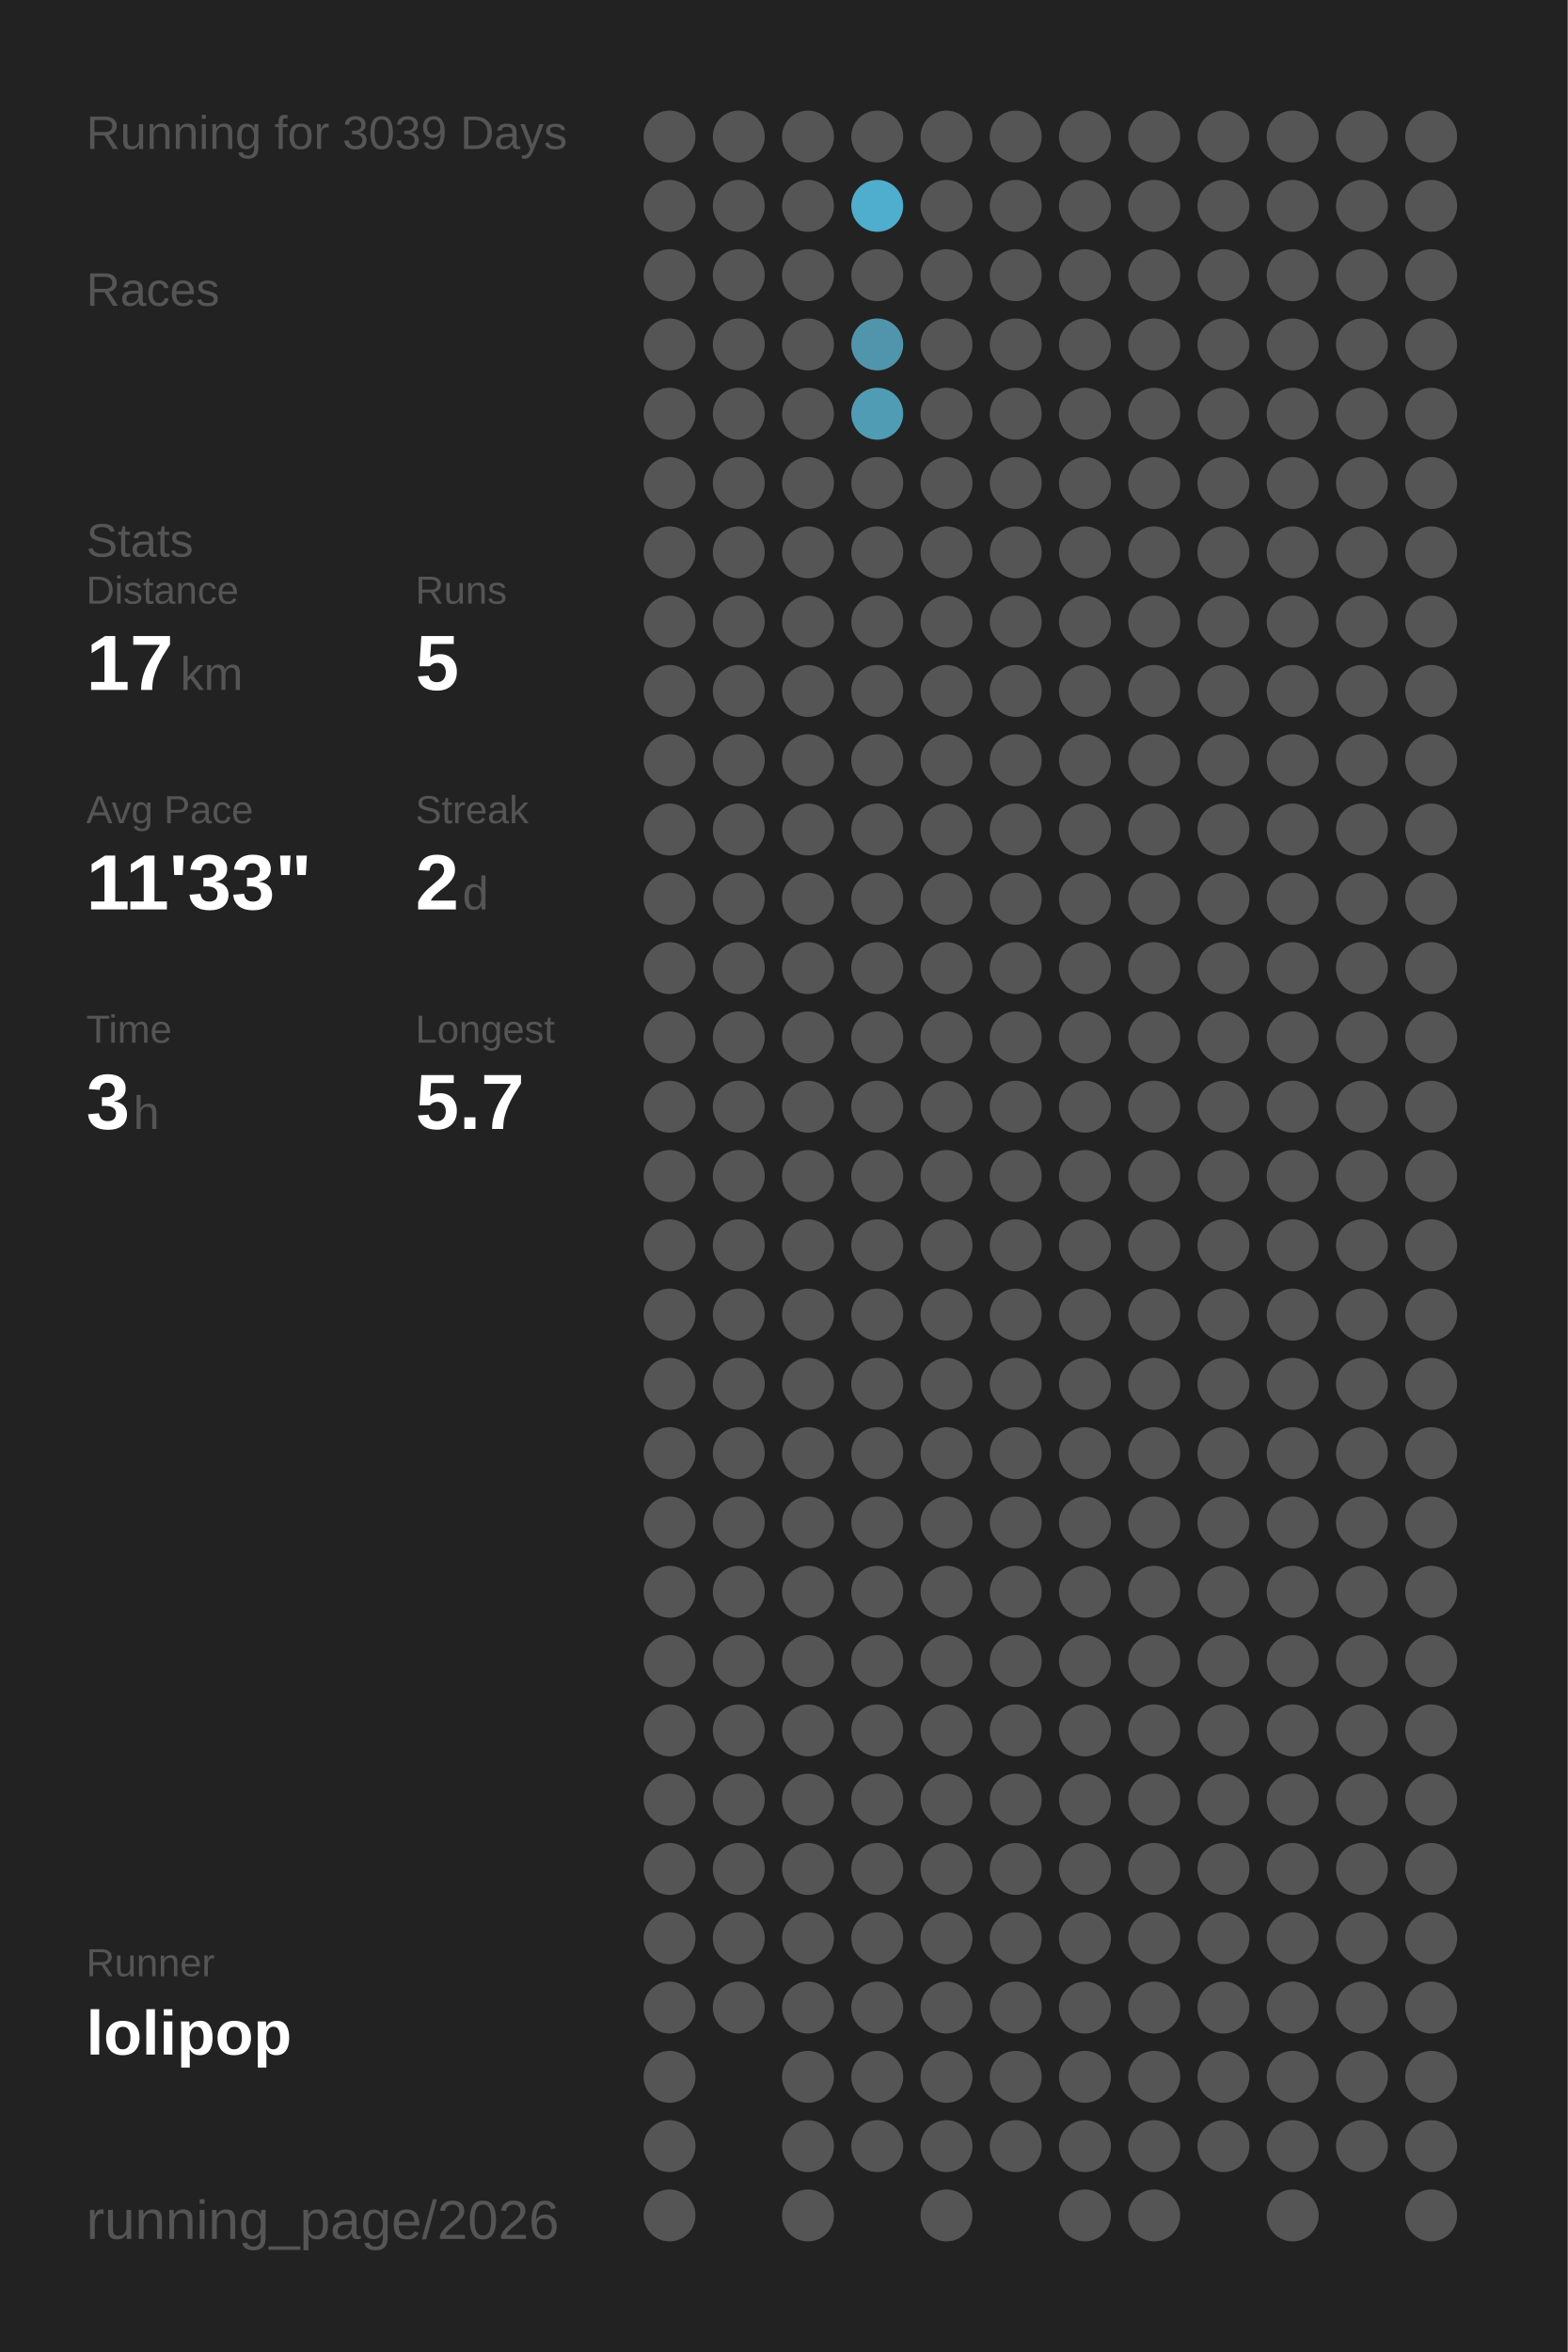
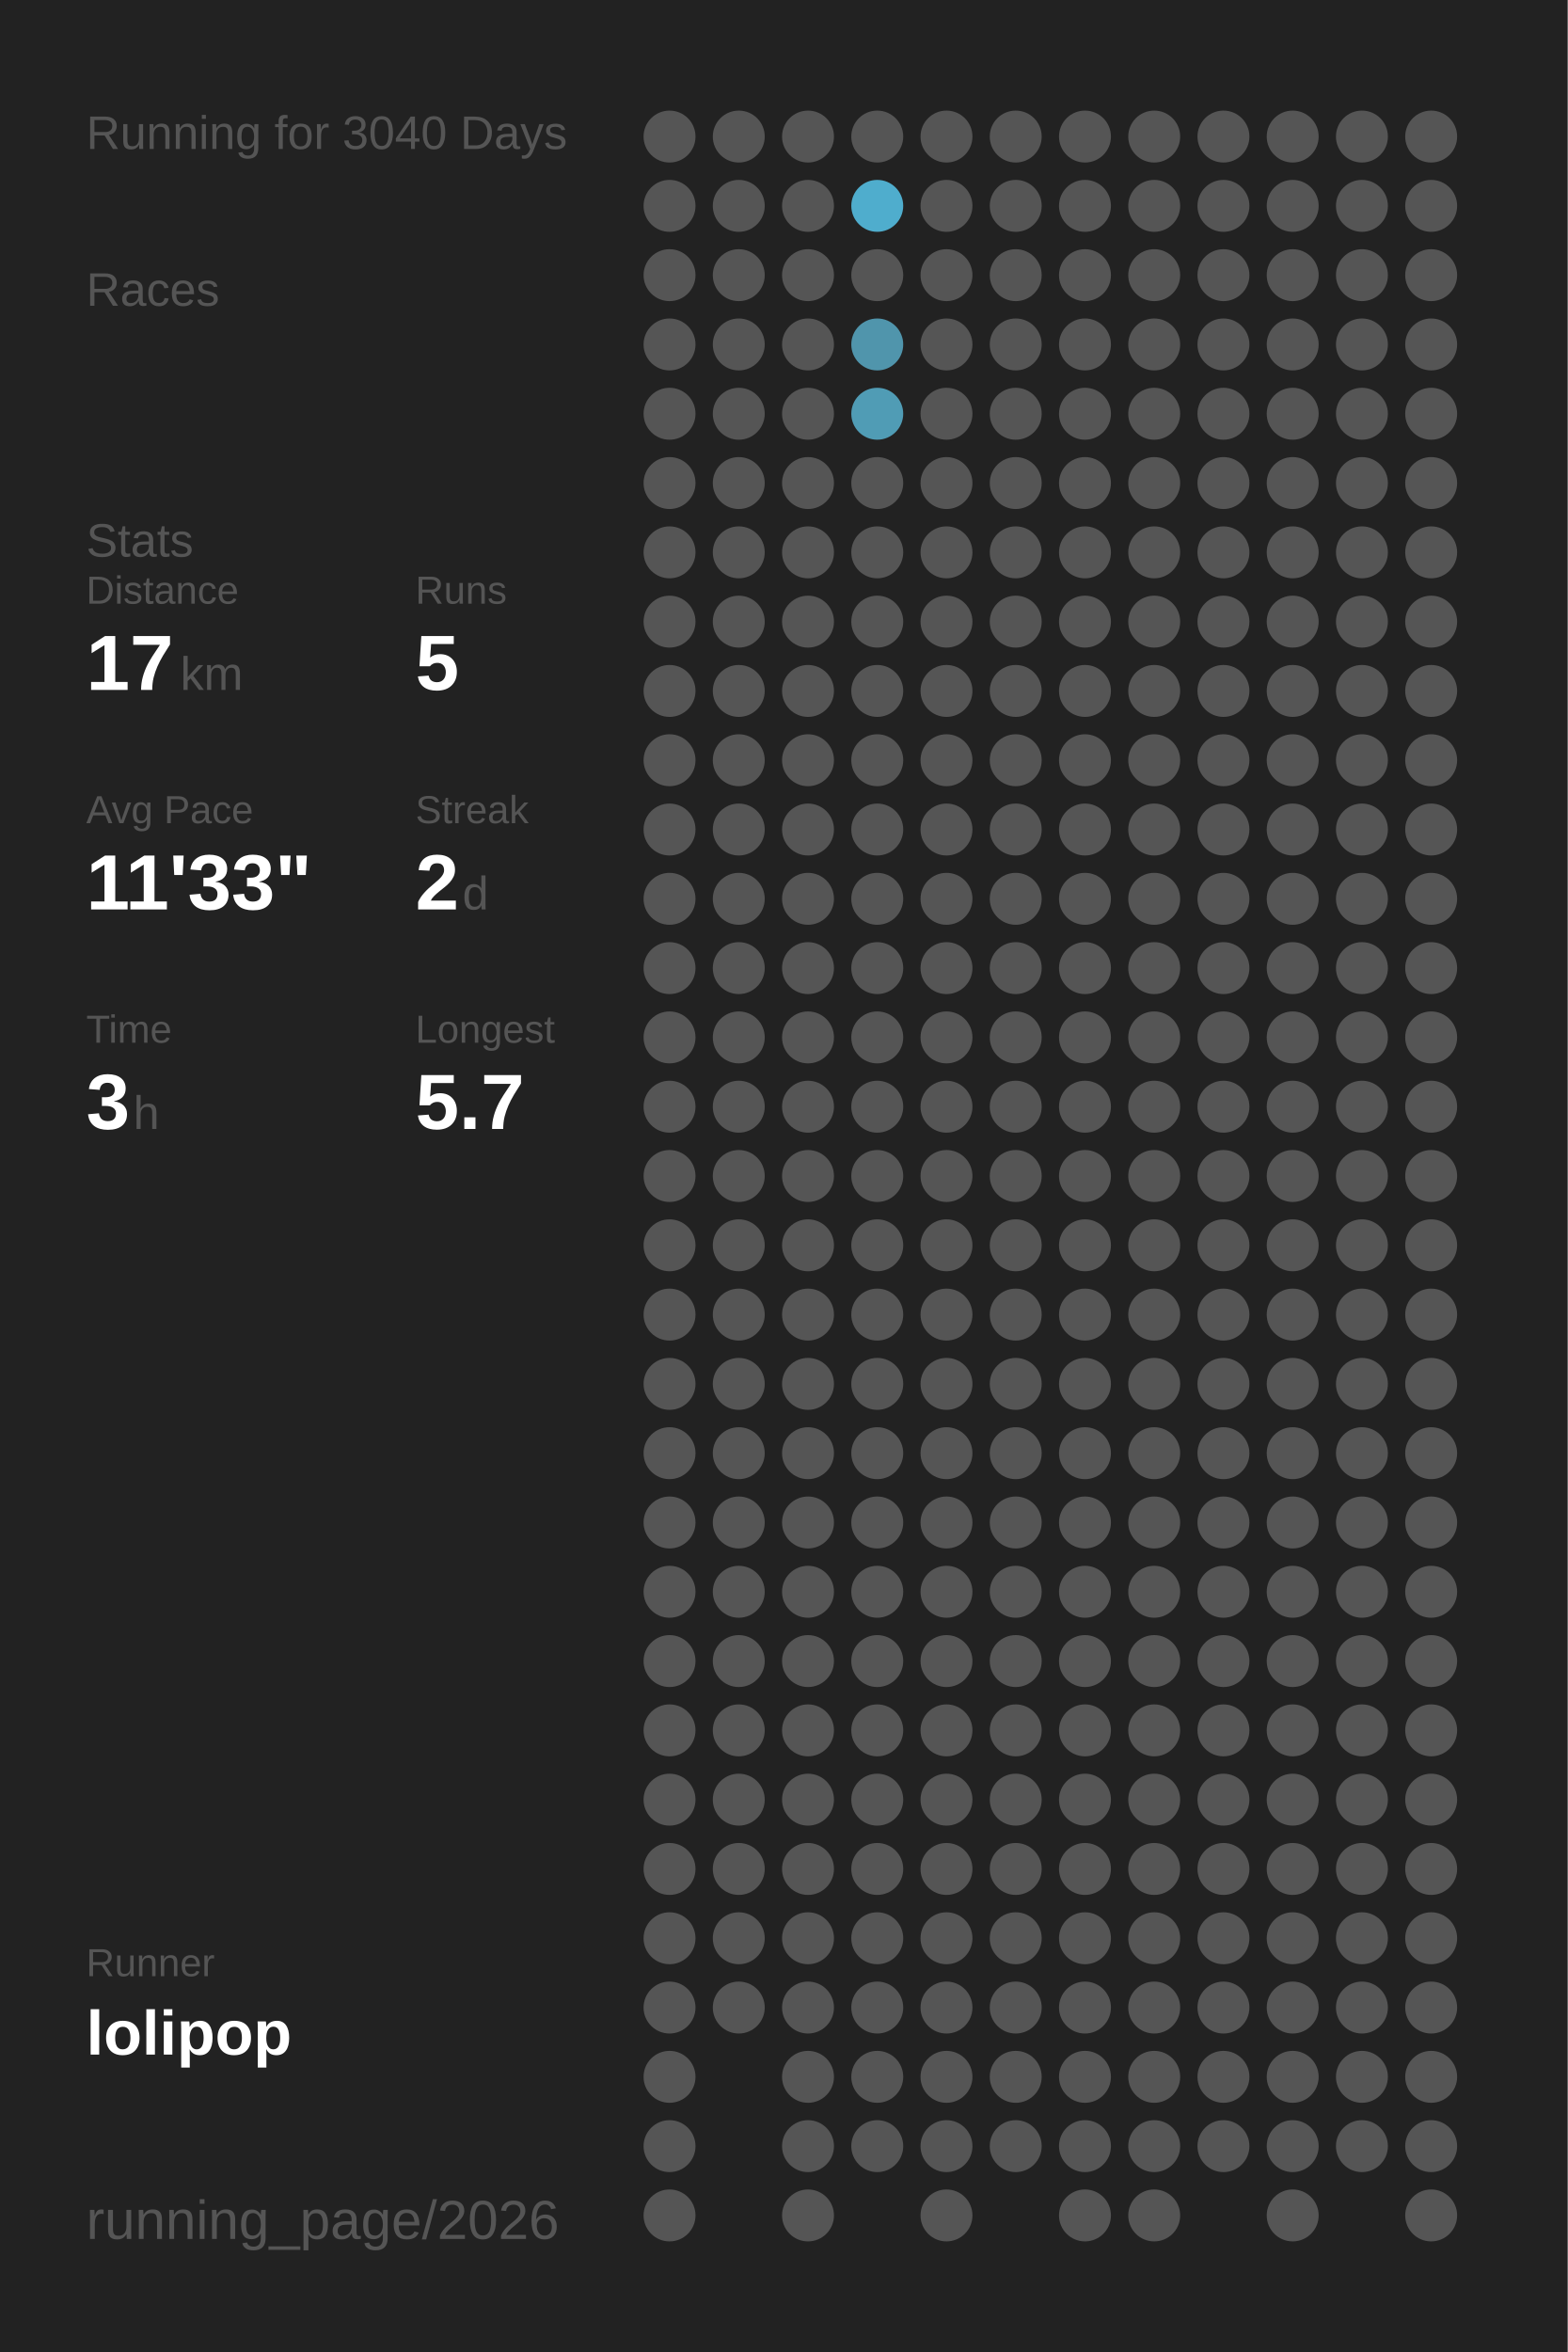
<svg xmlns="http://www.w3.org/2000/svg" baseProfile="full" height="300mm" version="1.1" viewBox="0,0,200,300" width="200mm">
  <defs />
  <rect fill="#222222" height="300" width="200" x="0" y="0" />
-   <text fill="#555555" style="font-size:6px; font-family:Arial;" x="11" y="19">Running for 3039 Days</text>
+   <text fill="#555555" style="font-size:6px; font-family:Arial;" x="11" y="19">Running for 3040 Days</text>
  <text fill="#555555" style="font-size:6px; font-family:Arial;" x="11" y="39">Races</text>
  <text fill="#555555" style="font-size:6px; font-family:Arial;" x="11" y="71">Stats</text>
  <text fill="#555555" style="font-size:5px; font-family:Arial;" x="11" y="77">Distance</text>
  <text fill="#FFFFFF" style="font-size:10px; font-family:Arial; font-weight:bold;" x="11" y="88">17</text>
  <text fill="#555555" style="font-size:6px; font-family:Arial;" x="23" y="88">km</text>
  <text fill="#555555" style="font-size:5px; font-family:Arial;" x="53" y="77">Runs</text>
  <text fill="#FFFFFF" style="font-size:10px; font-family:Arial; font-weight:bold;" x="53" y="88">5</text>
  <text fill="#555555" style="font-size:5px; font-family:Arial;" x="11" y="105">Avg Pace</text>
  <text fill="#FFFFFF" style="font-size:10px; font-family:Arial; font-weight:bold;" x="11" y="116">11'33"</text>
  <text fill="#555555" style="font-size:5px; font-family:Arial;" x="53" y="105">Streak</text>
  <text fill="#FFFFFF" style="font-size:10px; font-family:Arial; font-weight:bold;" x="53" y="116">2</text>
  <text fill="#555555" style="font-size:6px; font-family:Arial;" x="59" y="116">d</text>
  <text fill="#555555" style="font-size:5px; font-family:Arial;" x="11" y="133">Time</text>
  <text fill="#FFFFFF" style="font-size:10px; font-family:Arial; font-weight:bold;" x="11" y="144">3</text>
  <text fill="#555555" style="font-size:6px; font-family:Arial;" x="17" y="144">h</text>
  <text fill="#555555" style="font-size:5px; font-family:Arial;" x="53" y="133">Longest</text>
  <text fill="#FFFFFF" style="font-size:10px; font-family:Arial; font-weight:bold;" x="53" y="144">5.7</text>
  <text fill="#555555" style="font-size:5px; font-family:Arial;" x="11" y="252.065">Runner</text>
  <text fill="#FFFFFF" style="font-size:8px; font-family:Arial; font-weight:bold;" x="11" y="262.065">lolipop</text>
  <text fill="#555555" style="font-size:7px; font-family:Arial;" x="11" y="285.581">running_page/2026</text>
  <circle cx="85.417" cy="17.419" fill="#555555" r="3.312" />
  <circle cx="85.417" cy="26.258" fill="#555555" r="3.312" />
  <circle cx="85.417" cy="35.097" fill="#555555" r="3.312" />
  <circle cx="85.417" cy="43.935" fill="#555555" r="3.312" />
  <circle cx="85.417" cy="52.774" fill="#555555" r="3.312" />
  <circle cx="85.417" cy="61.613" fill="#555555" r="3.312" />
  <circle cx="85.417" cy="70.452" fill="#555555" r="3.312" />
  <circle cx="85.417" cy="79.29" fill="#555555" r="3.312" />
  <circle cx="85.417" cy="88.129" fill="#555555" r="3.312" />
  <circle cx="85.417" cy="96.968" fill="#555555" r="3.312" />
  <circle cx="85.417" cy="105.806" fill="#555555" r="3.312" />
  <circle cx="85.417" cy="114.645" fill="#555555" r="3.312" />
  <circle cx="85.417" cy="123.484" fill="#555555" r="3.312" />
  <circle cx="85.417" cy="132.323" fill="#555555" r="3.312" />
  <circle cx="85.417" cy="141.161" fill="#555555" r="3.312" />
  <circle cx="85.417" cy="150" fill="#555555" r="3.312" />
  <circle cx="85.417" cy="158.839" fill="#555555" r="3.312" />
  <circle cx="85.417" cy="167.677" fill="#555555" r="3.312" />
  <circle cx="85.417" cy="176.516" fill="#555555" r="3.312" />
  <circle cx="85.417" cy="185.355" fill="#555555" r="3.312" />
  <circle cx="85.417" cy="194.194" fill="#555555" r="3.312" />
  <circle cx="85.417" cy="203.032" fill="#555555" r="3.312" />
  <circle cx="85.417" cy="211.871" fill="#555555" r="3.312" />
  <circle cx="85.417" cy="220.71" fill="#555555" r="3.312" />
  <circle cx="85.417" cy="229.548" fill="#555555" r="3.312" />
  <circle cx="85.417" cy="238.387" fill="#555555" r="3.312" />
  <circle cx="85.417" cy="247.226" fill="#555555" r="3.312" />
  <circle cx="85.417" cy="256.065" fill="#555555" r="3.312" />
  <circle cx="85.417" cy="264.903" fill="#555555" r="3.312" />
  <circle cx="85.417" cy="273.742" fill="#555555" r="3.312" />
  <circle cx="85.417" cy="282.581" fill="#555555" r="3.312" />
  <circle cx="94.25" cy="17.419" fill="#555555" r="3.312" />
  <circle cx="94.25" cy="26.258" fill="#555555" r="3.312" />
  <circle cx="94.25" cy="35.097" fill="#555555" r="3.312" />
  <circle cx="94.25" cy="43.935" fill="#555555" r="3.312" />
  <circle cx="94.25" cy="52.774" fill="#555555" r="3.312" />
  <circle cx="94.25" cy="61.613" fill="#555555" r="3.312" />
  <circle cx="94.25" cy="70.452" fill="#555555" r="3.312" />
  <circle cx="94.25" cy="79.29" fill="#555555" r="3.312" />
  <circle cx="94.25" cy="88.129" fill="#555555" r="3.312" />
  <circle cx="94.25" cy="96.968" fill="#555555" r="3.312" />
  <circle cx="94.25" cy="105.806" fill="#555555" r="3.312" />
  <circle cx="94.25" cy="114.645" fill="#555555" r="3.312" />
  <circle cx="94.25" cy="123.484" fill="#555555" r="3.312" />
  <circle cx="94.25" cy="132.323" fill="#555555" r="3.312" />
  <circle cx="94.25" cy="141.161" fill="#555555" r="3.312" />
  <circle cx="94.25" cy="150" fill="#555555" r="3.312" />
  <circle cx="94.25" cy="158.839" fill="#555555" r="3.312" />
  <circle cx="94.25" cy="167.677" fill="#555555" r="3.312" />
  <circle cx="94.25" cy="176.516" fill="#555555" r="3.312" />
  <circle cx="94.25" cy="185.355" fill="#555555" r="3.312" />
  <circle cx="94.25" cy="194.194" fill="#555555" r="3.312" />
  <circle cx="94.25" cy="203.032" fill="#555555" r="3.312" />
  <circle cx="94.25" cy="211.871" fill="#555555" r="3.312" />
  <circle cx="94.25" cy="220.71" fill="#555555" r="3.312" />
  <circle cx="94.25" cy="229.548" fill="#555555" r="3.312" />
  <circle cx="94.25" cy="238.387" fill="#555555" r="3.312" />
  <circle cx="94.25" cy="247.226" fill="#555555" r="3.312" />
  <circle cx="94.25" cy="256.065" fill="#555555" r="3.312" />
  <circle cx="103.083" cy="17.419" fill="#555555" r="3.312" />
  <circle cx="103.083" cy="26.258" fill="#555555" r="3.312" />
  <circle cx="103.083" cy="35.097" fill="#555555" r="3.312" />
  <circle cx="103.083" cy="43.935" fill="#555555" r="3.312" />
  <circle cx="103.083" cy="52.774" fill="#555555" r="3.312" />
  <circle cx="103.083" cy="61.613" fill="#555555" r="3.312" />
  <circle cx="103.083" cy="70.452" fill="#555555" r="3.312" />
  <circle cx="103.083" cy="79.29" fill="#555555" r="3.312" />
  <circle cx="103.083" cy="88.129" fill="#555555" r="3.312" />
  <circle cx="103.083" cy="96.968" fill="#555555" r="3.312" />
  <circle cx="103.083" cy="105.806" fill="#555555" r="3.312" />
  <circle cx="103.083" cy="114.645" fill="#555555" r="3.312" />
  <circle cx="103.083" cy="123.484" fill="#555555" r="3.312" />
  <circle cx="103.083" cy="132.323" fill="#555555" r="3.312" />
  <circle cx="103.083" cy="141.161" fill="#555555" r="3.312" />
  <circle cx="103.083" cy="150" fill="#555555" r="3.312" />
  <circle cx="103.083" cy="158.839" fill="#555555" r="3.312" />
  <circle cx="103.083" cy="167.677" fill="#555555" r="3.312" />
  <circle cx="103.083" cy="176.516" fill="#555555" r="3.312" />
  <circle cx="103.083" cy="185.355" fill="#555555" r="3.312" />
  <circle cx="103.083" cy="194.194" fill="#555555" r="3.312" />
  <circle cx="103.083" cy="203.032" fill="#555555" r="3.312" />
  <circle cx="103.083" cy="211.871" fill="#555555" r="3.312" />
  <circle cx="103.083" cy="220.71" fill="#555555" r="3.312" />
  <circle cx="103.083" cy="229.548" fill="#555555" r="3.312" />
  <circle cx="103.083" cy="238.387" fill="#555555" r="3.312" />
  <circle cx="103.083" cy="247.226" fill="#555555" r="3.312" />
  <circle cx="103.083" cy="256.065" fill="#555555" r="3.312" />
  <circle cx="103.083" cy="264.903" fill="#555555" r="3.312" />
  <circle cx="103.083" cy="273.742" fill="#555555" r="3.312" />
  <circle cx="103.083" cy="282.581" fill="#555555" r="3.312" />
  <circle cx="111.917" cy="17.419" fill="#555555" r="3.312" />
  <circle cx="111.917" cy="26.258" fill="#4fadcd" r="3.312" />
  <circle cx="111.917" cy="35.097" fill="#555555" r="3.312" />
  <circle cx="111.917" cy="43.935" fill="#5095ac" r="3.312" />
  <circle cx="111.917" cy="52.774" fill="#509cb5" r="3.312" />
  <circle cx="111.917" cy="61.613" fill="#555555" r="3.312" />
  <circle cx="111.917" cy="70.452" fill="#555555" r="3.312" />
  <circle cx="111.917" cy="79.29" fill="#555555" r="3.312" />
  <circle cx="111.917" cy="88.129" fill="#555555" r="3.312" />
  <circle cx="111.917" cy="96.968" fill="#555555" r="3.312" />
  <circle cx="111.917" cy="105.806" fill="#555555" r="3.312" />
  <circle cx="111.917" cy="114.645" fill="#555555" r="3.312" />
  <circle cx="111.917" cy="123.484" fill="#555555" r="3.312" />
  <circle cx="111.917" cy="132.323" fill="#555555" r="3.312" />
  <circle cx="111.917" cy="141.161" fill="#555555" r="3.312" />
  <circle cx="111.917" cy="150" fill="#555555" r="3.312" />
  <circle cx="111.917" cy="158.839" fill="#555555" r="3.312" />
  <circle cx="111.917" cy="167.677" fill="#555555" r="3.312" />
  <circle cx="111.917" cy="176.516" fill="#555555" r="3.312" />
  <circle cx="111.917" cy="185.355" fill="#555555" r="3.312" />
  <circle cx="111.917" cy="194.194" fill="#555555" r="3.312" />
  <circle cx="111.917" cy="203.032" fill="#555555" r="3.312" />
  <circle cx="111.917" cy="211.871" fill="#555555" r="3.312" />
  <circle cx="111.917" cy="220.71" fill="#555555" r="3.312" />
  <circle cx="111.917" cy="229.548" fill="#555555" r="3.312" />
  <circle cx="111.917" cy="238.387" fill="#555555" r="3.312" />
  <circle cx="111.917" cy="247.226" fill="#555555" r="3.312" />
  <circle cx="111.917" cy="256.065" fill="#555555" r="3.312" />
  <circle cx="111.917" cy="264.903" fill="#555555" r="3.312" />
  <circle cx="111.917" cy="273.742" fill="#555555" r="3.312" />
  <circle cx="120.75" cy="17.419" fill="#555555" r="3.312" />
  <circle cx="120.75" cy="26.258" fill="#555555" r="3.312" />
  <circle cx="120.75" cy="35.097" fill="#555555" r="3.312" />
  <circle cx="120.75" cy="43.935" fill="#555555" r="3.312" />
  <circle cx="120.75" cy="52.774" fill="#555555" r="3.312" />
  <circle cx="120.75" cy="61.613" fill="#555555" r="3.312" />
  <circle cx="120.75" cy="70.452" fill="#555555" r="3.312" />
  <circle cx="120.75" cy="79.29" fill="#555555" r="3.312" />
  <circle cx="120.75" cy="88.129" fill="#555555" r="3.312" />
  <circle cx="120.75" cy="96.968" fill="#555555" r="3.312" />
  <circle cx="120.75" cy="105.806" fill="#555555" r="3.312" />
  <circle cx="120.75" cy="114.645" fill="#555555" r="3.312" />
  <circle cx="120.75" cy="123.484" fill="#555555" r="3.312" />
  <circle cx="120.75" cy="132.323" fill="#555555" r="3.312" />
  <circle cx="120.75" cy="141.161" fill="#555555" r="3.312" />
  <circle cx="120.75" cy="150" fill="#555555" r="3.312" />
  <circle cx="120.75" cy="158.839" fill="#555555" r="3.312" />
  <circle cx="120.75" cy="167.677" fill="#555555" r="3.312" />
  <circle cx="120.75" cy="176.516" fill="#555555" r="3.312" />
  <circle cx="120.75" cy="185.355" fill="#555555" r="3.312" />
  <circle cx="120.75" cy="194.194" fill="#555555" r="3.312" />
  <circle cx="120.75" cy="203.032" fill="#555555" r="3.312" />
  <circle cx="120.75" cy="211.871" fill="#555555" r="3.312" />
  <circle cx="120.75" cy="220.71" fill="#555555" r="3.312" />
  <circle cx="120.75" cy="229.548" fill="#555555" r="3.312" />
  <circle cx="120.75" cy="238.387" fill="#555555" r="3.312" />
  <circle cx="120.75" cy="247.226" fill="#555555" r="3.312" />
  <circle cx="120.75" cy="256.065" fill="#555555" r="3.312" />
  <circle cx="120.75" cy="264.903" fill="#555555" r="3.312" />
  <circle cx="120.75" cy="273.742" fill="#555555" r="3.312" />
  <circle cx="120.75" cy="282.581" fill="#555555" r="3.312" />
  <circle cx="129.583" cy="17.419" fill="#555555" r="3.312" />
  <circle cx="129.583" cy="26.258" fill="#555555" r="3.312" />
  <circle cx="129.583" cy="35.097" fill="#555555" r="3.312" />
  <circle cx="129.583" cy="43.935" fill="#555555" r="3.312" />
  <circle cx="129.583" cy="52.774" fill="#555555" r="3.312" />
  <circle cx="129.583" cy="61.613" fill="#555555" r="3.312" />
  <circle cx="129.583" cy="70.452" fill="#555555" r="3.312" />
  <circle cx="129.583" cy="79.29" fill="#555555" r="3.312" />
  <circle cx="129.583" cy="88.129" fill="#555555" r="3.312" />
  <circle cx="129.583" cy="96.968" fill="#555555" r="3.312" />
  <circle cx="129.583" cy="105.806" fill="#555555" r="3.312" />
  <circle cx="129.583" cy="114.645" fill="#555555" r="3.312" />
  <circle cx="129.583" cy="123.484" fill="#555555" r="3.312" />
  <circle cx="129.583" cy="132.323" fill="#555555" r="3.312" />
  <circle cx="129.583" cy="141.161" fill="#555555" r="3.312" />
  <circle cx="129.583" cy="150" fill="#555555" r="3.312" />
  <circle cx="129.583" cy="158.839" fill="#555555" r="3.312" />
  <circle cx="129.583" cy="167.677" fill="#555555" r="3.312" />
  <circle cx="129.583" cy="176.516" fill="#555555" r="3.312" />
  <circle cx="129.583" cy="185.355" fill="#555555" r="3.312" />
  <circle cx="129.583" cy="194.194" fill="#555555" r="3.312" />
  <circle cx="129.583" cy="203.032" fill="#555555" r="3.312" />
  <circle cx="129.583" cy="211.871" fill="#555555" r="3.312" />
  <circle cx="129.583" cy="220.71" fill="#555555" r="3.312" />
  <circle cx="129.583" cy="229.548" fill="#555555" r="3.312" />
  <circle cx="129.583" cy="238.387" fill="#555555" r="3.312" />
  <circle cx="129.583" cy="247.226" fill="#555555" r="3.312" />
  <circle cx="129.583" cy="256.065" fill="#555555" r="3.312" />
  <circle cx="129.583" cy="264.903" fill="#555555" r="3.312" />
  <circle cx="129.583" cy="273.742" fill="#555555" r="3.312" />
  <circle cx="138.417" cy="17.419" fill="#555555" r="3.312" />
  <circle cx="138.417" cy="26.258" fill="#555555" r="3.312" />
  <circle cx="138.417" cy="35.097" fill="#555555" r="3.312" />
  <circle cx="138.417" cy="43.935" fill="#555555" r="3.312" />
  <circle cx="138.417" cy="52.774" fill="#555555" r="3.312" />
  <circle cx="138.417" cy="61.613" fill="#555555" r="3.312" />
  <circle cx="138.417" cy="70.452" fill="#555555" r="3.312" />
  <circle cx="138.417" cy="79.29" fill="#555555" r="3.312" />
  <circle cx="138.417" cy="88.129" fill="#555555" r="3.312" />
  <circle cx="138.417" cy="96.968" fill="#555555" r="3.312" />
  <circle cx="138.417" cy="105.806" fill="#555555" r="3.312" />
  <circle cx="138.417" cy="114.645" fill="#555555" r="3.312" />
  <circle cx="138.417" cy="123.484" fill="#555555" r="3.312" />
  <circle cx="138.417" cy="132.323" fill="#555555" r="3.312" />
  <circle cx="138.417" cy="141.161" fill="#555555" r="3.312" />
  <circle cx="138.417" cy="150" fill="#555555" r="3.312" />
  <circle cx="138.417" cy="158.839" fill="#555555" r="3.312" />
  <circle cx="138.417" cy="167.677" fill="#555555" r="3.312" />
  <circle cx="138.417" cy="176.516" fill="#555555" r="3.312" />
  <circle cx="138.417" cy="185.355" fill="#555555" r="3.312" />
  <circle cx="138.417" cy="194.194" fill="#555555" r="3.312" />
  <circle cx="138.417" cy="203.032" fill="#555555" r="3.312" />
  <circle cx="138.417" cy="211.871" fill="#555555" r="3.312" />
  <circle cx="138.417" cy="220.71" fill="#555555" r="3.312" />
  <circle cx="138.417" cy="229.548" fill="#555555" r="3.312" />
  <circle cx="138.417" cy="238.387" fill="#555555" r="3.312" />
  <circle cx="138.417" cy="247.226" fill="#555555" r="3.312" />
  <circle cx="138.417" cy="256.065" fill="#555555" r="3.312" />
  <circle cx="138.417" cy="264.903" fill="#555555" r="3.312" />
  <circle cx="138.417" cy="273.742" fill="#555555" r="3.312" />
  <circle cx="138.417" cy="282.581" fill="#555555" r="3.312" />
  <circle cx="147.25" cy="17.419" fill="#555555" r="3.312" />
  <circle cx="147.25" cy="26.258" fill="#555555" r="3.312" />
  <circle cx="147.25" cy="35.097" fill="#555555" r="3.312" />
  <circle cx="147.25" cy="43.935" fill="#555555" r="3.312" />
  <circle cx="147.25" cy="52.774" fill="#555555" r="3.312" />
  <circle cx="147.25" cy="61.613" fill="#555555" r="3.312" />
  <circle cx="147.25" cy="70.452" fill="#555555" r="3.312" />
  <circle cx="147.25" cy="79.29" fill="#555555" r="3.312" />
  <circle cx="147.25" cy="88.129" fill="#555555" r="3.312" />
  <circle cx="147.25" cy="96.968" fill="#555555" r="3.312" />
  <circle cx="147.25" cy="105.806" fill="#555555" r="3.312" />
  <circle cx="147.25" cy="114.645" fill="#555555" r="3.312" />
  <circle cx="147.25" cy="123.484" fill="#555555" r="3.312" />
  <circle cx="147.25" cy="132.323" fill="#555555" r="3.312" />
  <circle cx="147.25" cy="141.161" fill="#555555" r="3.312" />
  <circle cx="147.25" cy="150" fill="#555555" r="3.312" />
  <circle cx="147.25" cy="158.839" fill="#555555" r="3.312" />
  <circle cx="147.25" cy="167.677" fill="#555555" r="3.312" />
  <circle cx="147.25" cy="176.516" fill="#555555" r="3.312" />
  <circle cx="147.25" cy="185.355" fill="#555555" r="3.312" />
  <circle cx="147.25" cy="194.194" fill="#555555" r="3.312" />
  <circle cx="147.25" cy="203.032" fill="#555555" r="3.312" />
  <circle cx="147.25" cy="211.871" fill="#555555" r="3.312" />
  <circle cx="147.25" cy="220.71" fill="#555555" r="3.312" />
  <circle cx="147.25" cy="229.548" fill="#555555" r="3.312" />
  <circle cx="147.25" cy="238.387" fill="#555555" r="3.312" />
  <circle cx="147.25" cy="247.226" fill="#555555" r="3.312" />
  <circle cx="147.25" cy="256.065" fill="#555555" r="3.312" />
  <circle cx="147.25" cy="264.903" fill="#555555" r="3.312" />
  <circle cx="147.25" cy="273.742" fill="#555555" r="3.312" />
  <circle cx="147.25" cy="282.581" fill="#555555" r="3.312" />
  <circle cx="156.083" cy="17.419" fill="#555555" r="3.312" />
  <circle cx="156.083" cy="26.258" fill="#555555" r="3.312" />
  <circle cx="156.083" cy="35.097" fill="#555555" r="3.312" />
  <circle cx="156.083" cy="43.935" fill="#555555" r="3.312" />
  <circle cx="156.083" cy="52.774" fill="#555555" r="3.312" />
  <circle cx="156.083" cy="61.613" fill="#555555" r="3.312" />
  <circle cx="156.083" cy="70.452" fill="#555555" r="3.312" />
  <circle cx="156.083" cy="79.29" fill="#555555" r="3.312" />
  <circle cx="156.083" cy="88.129" fill="#555555" r="3.312" />
  <circle cx="156.083" cy="96.968" fill="#555555" r="3.312" />
  <circle cx="156.083" cy="105.806" fill="#555555" r="3.312" />
  <circle cx="156.083" cy="114.645" fill="#555555" r="3.312" />
  <circle cx="156.083" cy="123.484" fill="#555555" r="3.312" />
  <circle cx="156.083" cy="132.323" fill="#555555" r="3.312" />
  <circle cx="156.083" cy="141.161" fill="#555555" r="3.312" />
  <circle cx="156.083" cy="150" fill="#555555" r="3.312" />
  <circle cx="156.083" cy="158.839" fill="#555555" r="3.312" />
  <circle cx="156.083" cy="167.677" fill="#555555" r="3.312" />
  <circle cx="156.083" cy="176.516" fill="#555555" r="3.312" />
  <circle cx="156.083" cy="185.355" fill="#555555" r="3.312" />
  <circle cx="156.083" cy="194.194" fill="#555555" r="3.312" />
  <circle cx="156.083" cy="203.032" fill="#555555" r="3.312" />
  <circle cx="156.083" cy="211.871" fill="#555555" r="3.312" />
  <circle cx="156.083" cy="220.71" fill="#555555" r="3.312" />
  <circle cx="156.083" cy="229.548" fill="#555555" r="3.312" />
  <circle cx="156.083" cy="238.387" fill="#555555" r="3.312" />
  <circle cx="156.083" cy="247.226" fill="#555555" r="3.312" />
  <circle cx="156.083" cy="256.065" fill="#555555" r="3.312" />
  <circle cx="156.083" cy="264.903" fill="#555555" r="3.312" />
  <circle cx="156.083" cy="273.742" fill="#555555" r="3.312" />
  <circle cx="164.917" cy="17.419" fill="#555555" r="3.312" />
  <circle cx="164.917" cy="26.258" fill="#555555" r="3.312" />
  <circle cx="164.917" cy="35.097" fill="#555555" r="3.312" />
  <circle cx="164.917" cy="43.935" fill="#555555" r="3.312" />
  <circle cx="164.917" cy="52.774" fill="#555555" r="3.312" />
  <circle cx="164.917" cy="61.613" fill="#555555" r="3.312" />
  <circle cx="164.917" cy="70.452" fill="#555555" r="3.312" />
  <circle cx="164.917" cy="79.29" fill="#555555" r="3.312" />
  <circle cx="164.917" cy="88.129" fill="#555555" r="3.312" />
  <circle cx="164.917" cy="96.968" fill="#555555" r="3.312" />
  <circle cx="164.917" cy="105.806" fill="#555555" r="3.312" />
  <circle cx="164.917" cy="114.645" fill="#555555" r="3.312" />
  <circle cx="164.917" cy="123.484" fill="#555555" r="3.312" />
  <circle cx="164.917" cy="132.323" fill="#555555" r="3.312" />
  <circle cx="164.917" cy="141.161" fill="#555555" r="3.312" />
  <circle cx="164.917" cy="150" fill="#555555" r="3.312" />
  <circle cx="164.917" cy="158.839" fill="#555555" r="3.312" />
  <circle cx="164.917" cy="167.677" fill="#555555" r="3.312" />
  <circle cx="164.917" cy="176.516" fill="#555555" r="3.312" />
  <circle cx="164.917" cy="185.355" fill="#555555" r="3.312" />
  <circle cx="164.917" cy="194.194" fill="#555555" r="3.312" />
  <circle cx="164.917" cy="203.032" fill="#555555" r="3.312" />
  <circle cx="164.917" cy="211.871" fill="#555555" r="3.312" />
  <circle cx="164.917" cy="220.71" fill="#555555" r="3.312" />
  <circle cx="164.917" cy="229.548" fill="#555555" r="3.312" />
  <circle cx="164.917" cy="238.387" fill="#555555" r="3.312" />
  <circle cx="164.917" cy="247.226" fill="#555555" r="3.312" />
  <circle cx="164.917" cy="256.065" fill="#555555" r="3.312" />
  <circle cx="164.917" cy="264.903" fill="#555555" r="3.312" />
  <circle cx="164.917" cy="273.742" fill="#555555" r="3.312" />
  <circle cx="164.917" cy="282.581" fill="#555555" r="3.312" />
  <circle cx="173.75" cy="17.419" fill="#555555" r="3.312" />
  <circle cx="173.75" cy="26.258" fill="#555555" r="3.312" />
  <circle cx="173.75" cy="35.097" fill="#555555" r="3.312" />
  <circle cx="173.75" cy="43.935" fill="#555555" r="3.312" />
  <circle cx="173.75" cy="52.774" fill="#555555" r="3.312" />
  <circle cx="173.75" cy="61.613" fill="#555555" r="3.312" />
  <circle cx="173.75" cy="70.452" fill="#555555" r="3.312" />
  <circle cx="173.75" cy="79.29" fill="#555555" r="3.312" />
  <circle cx="173.75" cy="88.129" fill="#555555" r="3.312" />
  <circle cx="173.75" cy="96.968" fill="#555555" r="3.312" />
  <circle cx="173.75" cy="105.806" fill="#555555" r="3.312" />
  <circle cx="173.75" cy="114.645" fill="#555555" r="3.312" />
  <circle cx="173.75" cy="123.484" fill="#555555" r="3.312" />
  <circle cx="173.75" cy="132.323" fill="#555555" r="3.312" />
  <circle cx="173.75" cy="141.161" fill="#555555" r="3.312" />
  <circle cx="173.75" cy="150" fill="#555555" r="3.312" />
  <circle cx="173.75" cy="158.839" fill="#555555" r="3.312" />
  <circle cx="173.75" cy="167.677" fill="#555555" r="3.312" />
  <circle cx="173.75" cy="176.516" fill="#555555" r="3.312" />
  <circle cx="173.75" cy="185.355" fill="#555555" r="3.312" />
  <circle cx="173.75" cy="194.194" fill="#555555" r="3.312" />
  <circle cx="173.75" cy="203.032" fill="#555555" r="3.312" />
  <circle cx="173.75" cy="211.871" fill="#555555" r="3.312" />
  <circle cx="173.75" cy="220.71" fill="#555555" r="3.312" />
  <circle cx="173.75" cy="229.548" fill="#555555" r="3.312" />
  <circle cx="173.75" cy="238.387" fill="#555555" r="3.312" />
  <circle cx="173.75" cy="247.226" fill="#555555" r="3.312" />
  <circle cx="173.75" cy="256.065" fill="#555555" r="3.312" />
  <circle cx="173.75" cy="264.903" fill="#555555" r="3.312" />
  <circle cx="173.75" cy="273.742" fill="#555555" r="3.312" />
  <circle cx="182.583" cy="17.419" fill="#555555" r="3.312" />
  <circle cx="182.583" cy="26.258" fill="#555555" r="3.312" />
  <circle cx="182.583" cy="35.097" fill="#555555" r="3.312" />
  <circle cx="182.583" cy="43.935" fill="#555555" r="3.312" />
  <circle cx="182.583" cy="52.774" fill="#555555" r="3.312" />
  <circle cx="182.583" cy="61.613" fill="#555555" r="3.312" />
  <circle cx="182.583" cy="70.452" fill="#555555" r="3.312" />
  <circle cx="182.583" cy="79.29" fill="#555555" r="3.312" />
  <circle cx="182.583" cy="88.129" fill="#555555" r="3.312" />
  <circle cx="182.583" cy="96.968" fill="#555555" r="3.312" />
  <circle cx="182.583" cy="105.806" fill="#555555" r="3.312" />
  <circle cx="182.583" cy="114.645" fill="#555555" r="3.312" />
  <circle cx="182.583" cy="123.484" fill="#555555" r="3.312" />
  <circle cx="182.583" cy="132.323" fill="#555555" r="3.312" />
  <circle cx="182.583" cy="141.161" fill="#555555" r="3.312" />
  <circle cx="182.583" cy="150" fill="#555555" r="3.312" />
  <circle cx="182.583" cy="158.839" fill="#555555" r="3.312" />
  <circle cx="182.583" cy="167.677" fill="#555555" r="3.312" />
  <circle cx="182.583" cy="176.516" fill="#555555" r="3.312" />
  <circle cx="182.583" cy="185.355" fill="#555555" r="3.312" />
  <circle cx="182.583" cy="194.194" fill="#555555" r="3.312" />
  <circle cx="182.583" cy="203.032" fill="#555555" r="3.312" />
  <circle cx="182.583" cy="211.871" fill="#555555" r="3.312" />
  <circle cx="182.583" cy="220.71" fill="#555555" r="3.312" />
  <circle cx="182.583" cy="229.548" fill="#555555" r="3.312" />
  <circle cx="182.583" cy="238.387" fill="#555555" r="3.312" />
  <circle cx="182.583" cy="247.226" fill="#555555" r="3.312" />
  <circle cx="182.583" cy="256.065" fill="#555555" r="3.312" />
  <circle cx="182.583" cy="264.903" fill="#555555" r="3.312" />
  <circle cx="182.583" cy="273.742" fill="#555555" r="3.312" />
  <circle cx="182.583" cy="282.581" fill="#555555" r="3.312" />
</svg>
